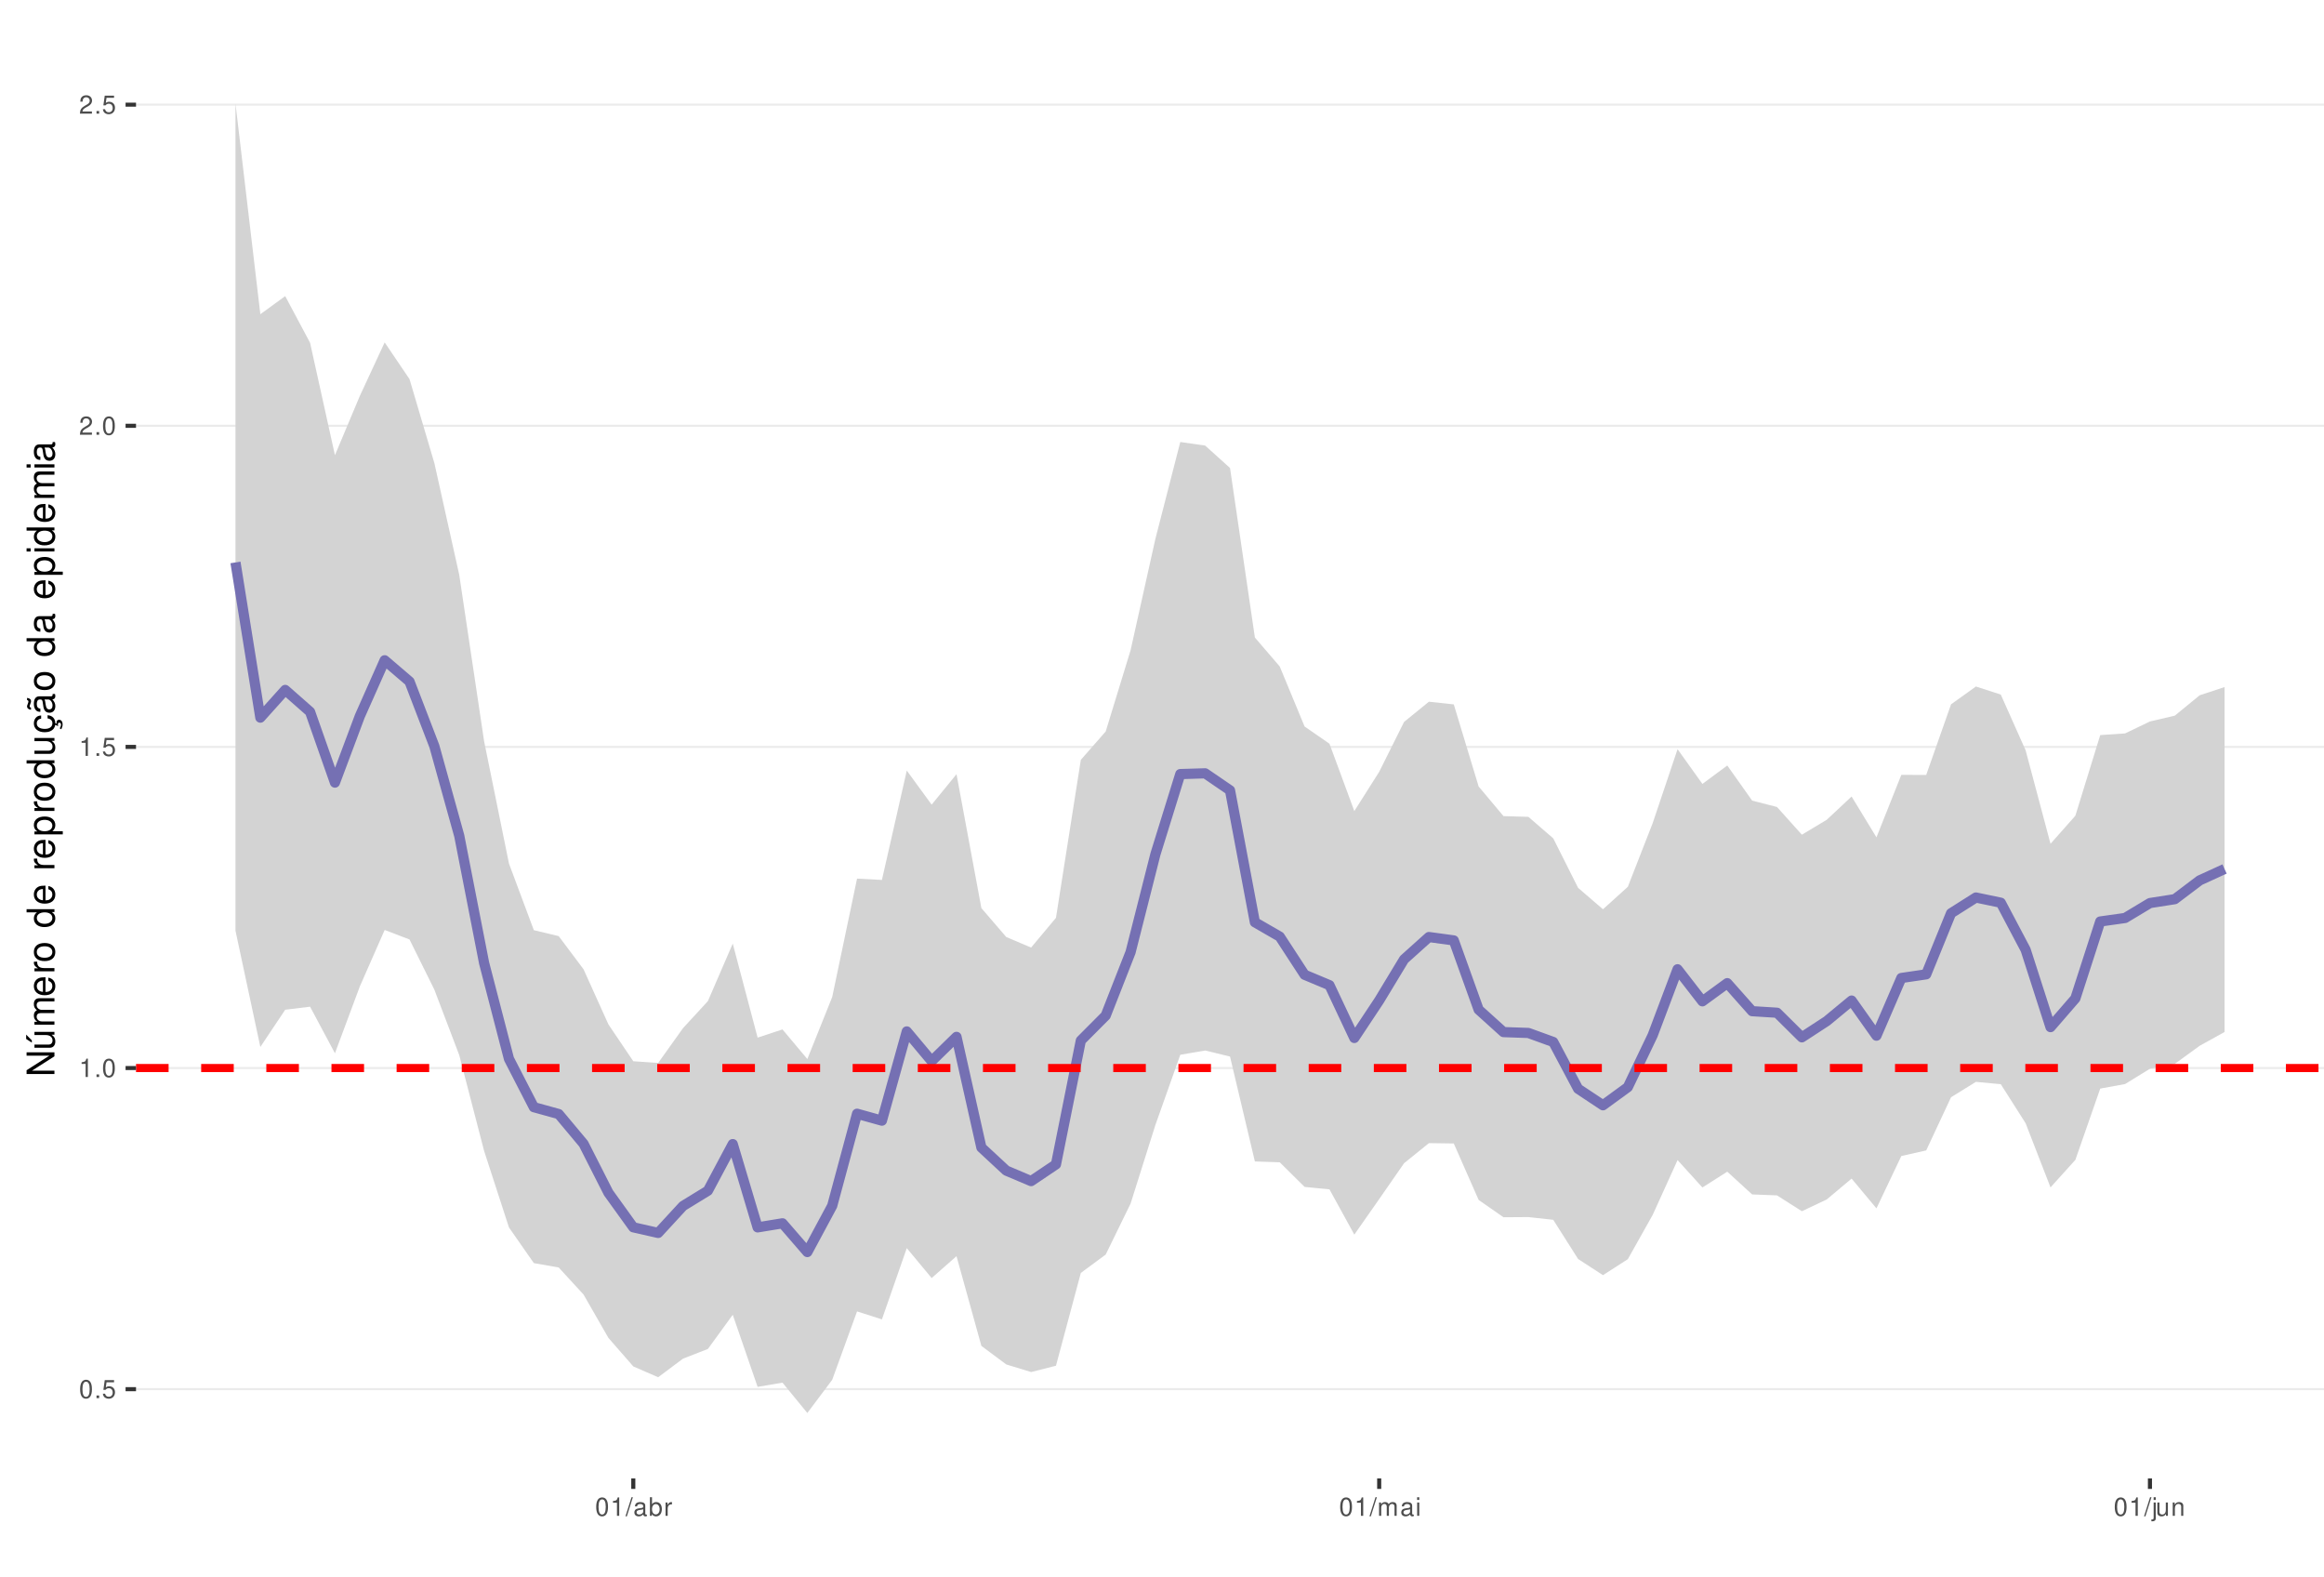
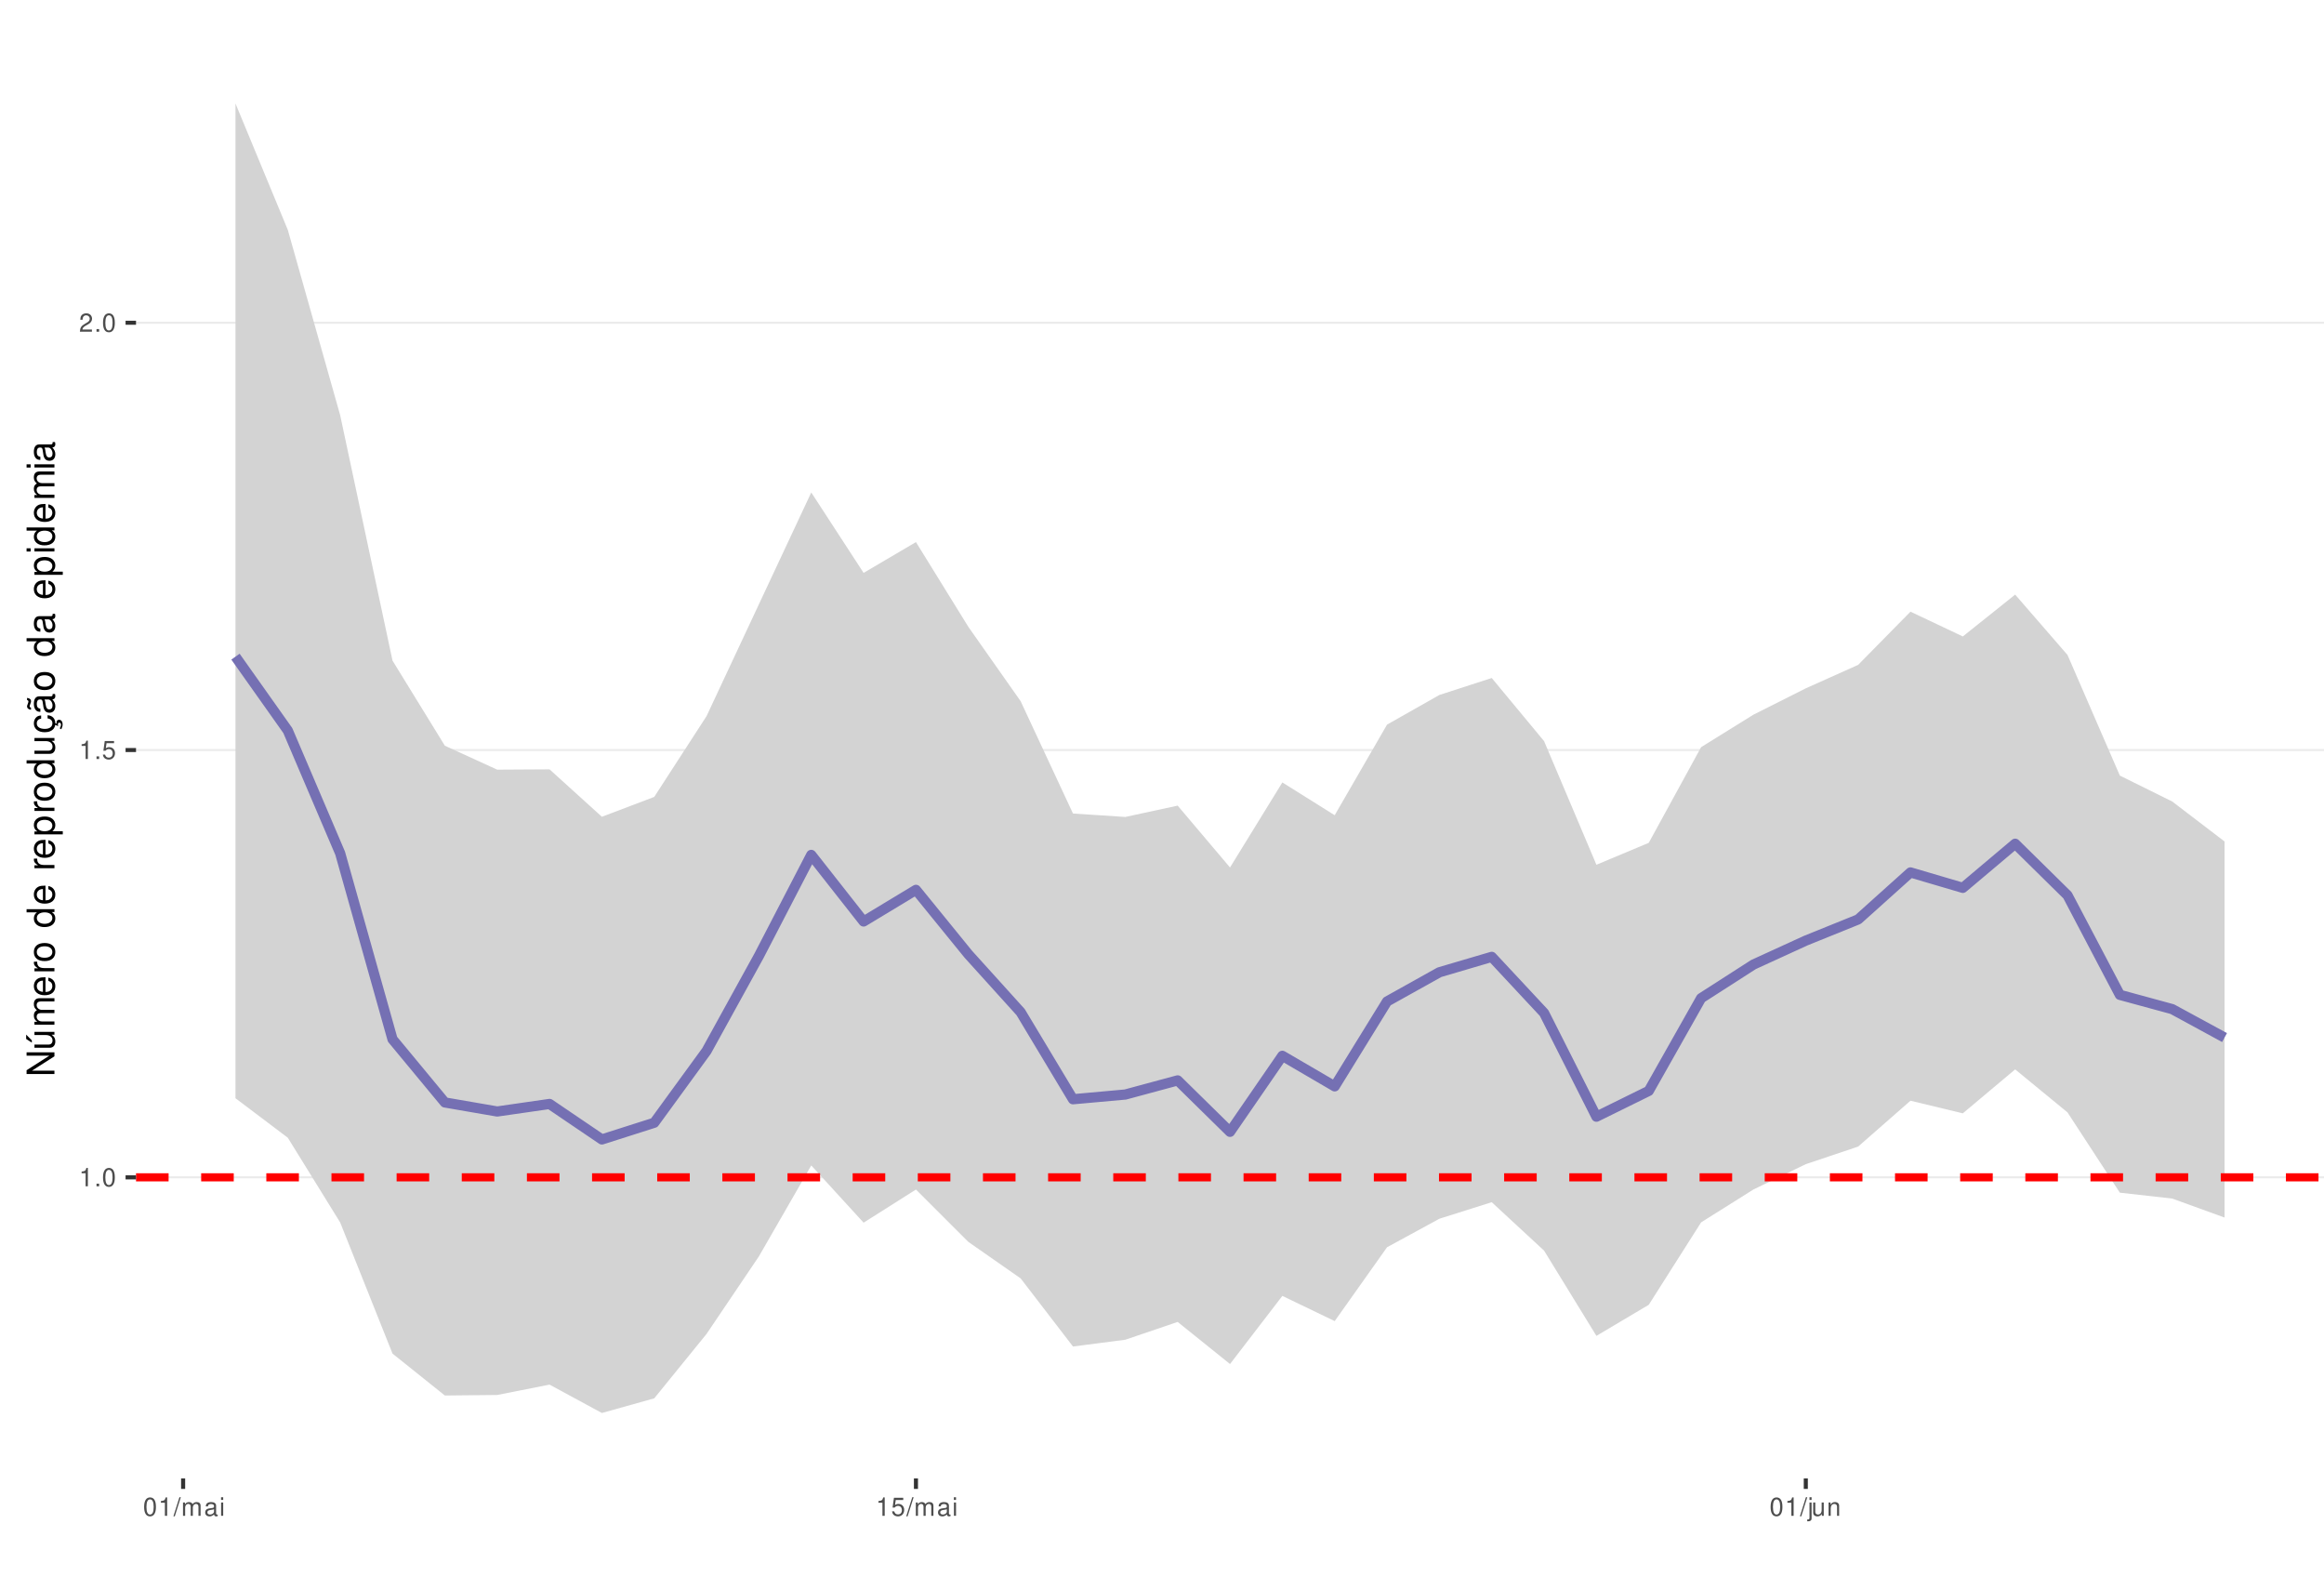
<svg xmlns="http://www.w3.org/2000/svg" xmlns:xlink="http://www.w3.org/1999/xlink" width="609pt" height="413pt" viewBox="0 0 609 413" version="1.1">
  <defs>
    <g>
      <symbol overflow="visible" id="glyph0-0">
        <path style="stroke:none;" d="" />
      </symbol>
      <symbol overflow="visible" id="glyph0-1">
-         <path style="stroke:none;" d="M 1.828 -4.812 C 1.391 -4.812 0.984 -4.609 0.75 -4.281 C 0.438 -3.859 0.281 -3.219 0.281 -2.328 C 0.281 -0.703 0.812 0.156 1.828 0.156 C 2.828 0.156 3.375 -0.703 3.375 -2.297 C 3.375 -3.219 3.234 -3.844 2.922 -4.281 C 2.672 -4.625 2.281 -4.812 1.828 -4.812 Z M 1.828 -4.297 C 2.469 -4.297 2.781 -3.641 2.781 -2.344 C 2.781 -0.969 2.469 -0.328 1.812 -0.328 C 1.203 -0.328 0.891 -1 0.891 -2.328 C 0.891 -3.641 1.203 -4.297 1.828 -4.297 Z M 1.828 -4.297 " />
+         <path style="stroke:none;" d="M 1.719 -3.422 L 1.719 0 L 2.312 0 L 2.312 -4.812 L 1.922 -4.812 C 1.719 -4.078 1.578 -3.969 0.672 -3.859 L 0.672 -3.422 Z M 1.719 -3.422 " />
      </symbol>
      <symbol overflow="visible" id="glyph0-2">
        <path style="stroke:none;" d="M 1.266 -0.688 L 0.578 -0.688 L 0.578 0 L 1.266 0 Z M 1.266 -0.688 " />
      </symbol>
      <symbol overflow="visible" id="glyph0-3">
+         <path style="stroke:none;" d="M 1.828 -4.812 C 1.391 -4.812 0.984 -4.609 0.75 -4.281 C 0.438 -3.859 0.281 -3.219 0.281 -2.328 C 0.281 -0.703 0.812 0.156 1.828 0.156 C 2.828 0.156 3.375 -0.703 3.375 -2.297 C 3.375 -3.219 3.234 -3.844 2.922 -4.281 C 2.672 -4.625 2.281 -4.812 1.828 -4.812 Z M 1.828 -4.297 C 2.469 -4.297 2.781 -3.641 2.781 -2.344 C 2.781 -0.969 2.469 -0.328 1.812 -0.328 C 1.203 -0.328 0.891 -1 0.891 -2.328 C 0.891 -3.641 1.203 -4.297 1.828 -4.297 Z M 1.828 -4.297 " />
+       </symbol>
+       <symbol overflow="visible" id="glyph0-4">
        <path style="stroke:none;" d="M 3.172 -4.719 L 0.734 -4.719 L 0.375 -2.156 L 0.922 -2.156 C 1.188 -2.469 1.422 -2.594 1.797 -2.594 C 2.422 -2.594 2.812 -2.156 2.812 -1.453 C 2.812 -0.781 2.422 -0.359 1.781 -0.359 C 1.266 -0.359 0.953 -0.625 0.812 -1.156 L 0.234 -1.156 C 0.312 -0.766 0.375 -0.578 0.516 -0.406 C 0.781 -0.047 1.266 0.156 1.797 0.156 C 2.75 0.156 3.422 -0.547 3.422 -1.531 C 3.422 -2.469 2.797 -3.109 1.891 -3.109 C 1.562 -3.109 1.297 -3.016 1.016 -2.828 L 1.203 -4.141 L 3.172 -4.141 Z M 3.172 -4.719 " />
-       </symbol>
-       <symbol overflow="visible" id="glyph0-4">
-         <path style="stroke:none;" d="M 1.719 -3.422 L 1.719 0 L 2.312 0 L 2.312 -4.812 L 1.922 -4.812 C 1.719 -4.078 1.578 -3.969 0.672 -3.859 L 0.672 -3.422 Z M 1.719 -3.422 " />
      </symbol>
      <symbol overflow="visible" id="glyph0-5">
        <path style="stroke:none;" d="M 3.375 -0.578 L 0.891 -0.578 C 0.938 -0.984 1.156 -1.234 1.734 -1.578 L 2.406 -1.953 C 3.062 -2.328 3.406 -2.812 3.406 -3.406 C 3.406 -3.812 3.234 -4.188 2.969 -4.438 C 2.688 -4.688 2.344 -4.812 1.891 -4.812 C 1.297 -4.812 0.844 -4.594 0.578 -4.188 C 0.422 -3.938 0.344 -3.641 0.328 -3.141 L 0.922 -3.141 C 0.938 -3.469 0.984 -3.672 1.062 -3.828 C 1.219 -4.125 1.516 -4.297 1.875 -4.297 C 2.406 -4.297 2.797 -3.906 2.797 -3.391 C 2.797 -3.016 2.578 -2.672 2.156 -2.438 L 1.547 -2.078 C 0.562 -1.516 0.281 -1.062 0.219 0 L 3.375 0 Z M 3.375 -0.578 " />
      </symbol>
      <symbol overflow="visible" id="glyph0-6">
        <path style="stroke:none;" d="M 1.531 -4.859 L -0.047 0.141 L 0.312 0.141 L 1.891 -4.859 Z M 1.531 -4.859 " />
      </symbol>
      <symbol overflow="visible" id="glyph0-7">
+         <path style="stroke:none;" d="M 0.469 -3.484 L 0.469 0 L 1.031 0 L 1.031 -2.188 C 1.031 -2.703 1.391 -3.109 1.844 -3.109 C 2.25 -3.109 2.484 -2.844 2.484 -2.406 L 2.484 0 L 3.047 0 L 3.047 -2.188 C 3.047 -2.703 3.422 -3.109 3.875 -3.109 C 4.266 -3.109 4.516 -2.844 4.516 -2.406 L 4.516 0 L 5.078 0 L 5.078 -2.609 C 5.078 -3.234 4.719 -3.594 4.062 -3.594 C 3.594 -3.594 3.312 -3.453 2.984 -3.062 C 2.781 -3.422 2.5 -3.594 2.047 -3.594 C 1.578 -3.594 1.266 -3.422 0.984 -3 L 0.984 -3.484 Z M 0.469 -3.484 " />
+       </symbol>
+       <symbol overflow="visible" id="glyph0-8">
        <path style="stroke:none;" d="M 3.562 -0.328 C 3.5 -0.312 3.469 -0.312 3.438 -0.312 C 3.25 -0.312 3.141 -0.406 3.141 -0.578 L 3.141 -2.641 C 3.141 -3.25 2.688 -3.594 1.828 -3.594 C 1.312 -3.594 0.906 -3.438 0.672 -3.188 C 0.516 -3 0.453 -2.797 0.438 -2.453 L 0.984 -2.453 C 1.031 -2.875 1.297 -3.078 1.812 -3.078 C 2.312 -3.078 2.594 -2.891 2.594 -2.562 L 2.594 -2.406 C 2.578 -2.172 2.469 -2.078 2.016 -2.031 C 1.219 -1.922 1.109 -1.891 0.891 -1.812 C 0.484 -1.641 0.281 -1.328 0.281 -0.875 C 0.281 -0.25 0.719 0.156 1.422 0.156 C 1.859 0.156 2.219 0 2.609 -0.359 C 2.656 0 2.828 0.156 3.188 0.156 C 3.297 0.156 3.375 0.141 3.562 0.094 Z M 2.594 -1.094 C 2.594 -0.906 2.531 -0.797 2.375 -0.641 C 2.141 -0.438 1.875 -0.328 1.547 -0.328 C 1.109 -0.328 0.859 -0.547 0.859 -0.891 C 0.859 -1.266 1.094 -1.438 1.703 -1.531 C 2.297 -1.609 2.406 -1.641 2.594 -1.719 Z M 2.594 -1.094 " />
      </symbol>
-       <symbol overflow="visible" id="glyph0-8">
-         <path style="stroke:none;" d="M 0.359 -4.859 L 0.359 0 L 0.859 0 L 0.859 -0.453 C 1.125 -0.047 1.484 0.156 1.969 0.156 C 2.875 0.156 3.484 -0.594 3.484 -1.75 C 3.484 -2.891 2.922 -3.594 1.984 -3.594 C 1.516 -3.594 1.172 -3.406 0.906 -3.016 L 0.906 -4.859 Z M 1.891 -3.062 C 2.5 -3.062 2.906 -2.531 2.906 -1.703 C 2.906 -0.906 2.484 -0.359 1.891 -0.359 C 1.297 -0.359 0.906 -0.906 0.906 -1.719 C 0.906 -2.531 1.297 -3.062 1.891 -3.062 Z M 1.891 -3.062 " />
-       </symbol>
      <symbol overflow="visible" id="glyph0-9">
-         <path style="stroke:none;" d="M 0.453 -3.484 L 0.453 0 L 1.016 0 L 1.016 -1.812 C 1.031 -2.656 1.375 -3.016 2.141 -3 L 2.141 -3.562 C 2.047 -3.578 1.984 -3.594 1.922 -3.594 C 1.562 -3.594 1.297 -3.375 0.969 -2.859 L 0.969 -3.484 Z M 0.453 -3.484 " />
+         <path style="stroke:none;" d="M 1 -3.484 L 0.453 -3.484 L 0.453 0 L 1 0 Z M 1 -4.859 L 0.438 -4.859 L 0.438 -4.156 L 1 -4.156 Z M 1 -4.859 " />
      </symbol>
      <symbol overflow="visible" id="glyph0-10">
-         <path style="stroke:none;" d="M 0.469 -3.484 L 0.469 0 L 1.031 0 L 1.031 -2.188 C 1.031 -2.703 1.391 -3.109 1.844 -3.109 C 2.25 -3.109 2.484 -2.844 2.484 -2.406 L 2.484 0 L 3.047 0 L 3.047 -2.188 C 3.047 -2.703 3.422 -3.109 3.875 -3.109 C 4.266 -3.109 4.516 -2.844 4.516 -2.406 L 4.516 0 L 5.078 0 L 5.078 -2.609 C 5.078 -3.234 4.719 -3.594 4.062 -3.594 C 3.594 -3.594 3.312 -3.453 2.984 -3.062 C 2.781 -3.422 2.5 -3.594 2.047 -3.594 C 1.578 -3.594 1.266 -3.422 0.984 -3 L 0.984 -3.484 Z M 0.469 -3.484 " />
+         <path style="stroke:none;" d="M 0.469 -3.484 L 0.469 0.5 C 0.469 0.859 0.359 0.969 0.016 0.969 C -0.031 0.969 -0.047 0.969 -0.125 0.953 L -0.125 1.438 C -0.047 1.438 -0.016 1.453 0.062 1.453 C 0.688 1.453 1.016 1.203 1.016 0.719 L 1.016 -3.484 Z M 1.016 -4.859 L 0.469 -4.859 L 0.469 -4.156 L 1.016 -4.156 Z M 1.016 -4.859 " />
      </symbol>
      <symbol overflow="visible" id="glyph0-11">
-         <path style="stroke:none;" d="M 1 -3.484 L 0.453 -3.484 L 0.453 0 L 1 0 Z M 1 -4.859 L 0.438 -4.859 L 0.438 -4.156 L 1 -4.156 Z M 1 -4.859 " />
+         <path style="stroke:none;" d="M 3.203 0 L 3.203 -3.484 L 2.656 -3.484 L 2.656 -1.516 C 2.656 -0.797 2.281 -0.328 1.703 -0.328 C 1.266 -0.328 0.984 -0.594 0.984 -1.016 L 0.984 -3.484 L 0.438 -3.484 L 0.438 -0.797 C 0.438 -0.219 0.859 0.156 1.547 0.156 C 2.062 0.156 2.391 -0.031 2.703 -0.484 L 2.703 0 Z M 3.203 0 " />
      </symbol>
      <symbol overflow="visible" id="glyph0-12">
-         <path style="stroke:none;" d="M 0.469 -3.484 L 0.469 0.5 C 0.469 0.859 0.359 0.969 0.016 0.969 C -0.031 0.969 -0.047 0.969 -0.125 0.953 L -0.125 1.438 C -0.047 1.438 -0.016 1.453 0.062 1.453 C 0.688 1.453 1.016 1.203 1.016 0.719 L 1.016 -3.484 Z M 1.016 -4.859 L 0.469 -4.859 L 0.469 -4.156 L 1.016 -4.156 Z M 1.016 -4.859 " />
-       </symbol>
-       <symbol overflow="visible" id="glyph0-13">
-         <path style="stroke:none;" d="M 3.203 0 L 3.203 -3.484 L 2.656 -3.484 L 2.656 -1.516 C 2.656 -0.797 2.281 -0.328 1.703 -0.328 C 1.266 -0.328 0.984 -0.594 0.984 -1.016 L 0.984 -3.484 L 0.438 -3.484 L 0.438 -0.797 C 0.438 -0.219 0.859 0.156 1.547 0.156 C 2.062 0.156 2.391 -0.031 2.703 -0.484 L 2.703 0 Z M 3.203 0 " />
-       </symbol>
-       <symbol overflow="visible" id="glyph0-14">
        <path style="stroke:none;" d="M 0.469 -3.484 L 0.469 0 L 1.031 0 L 1.031 -1.922 C 1.031 -2.641 1.391 -3.109 1.969 -3.109 C 2.406 -3.109 2.688 -2.828 2.688 -2.422 L 2.688 0 L 3.234 0 L 3.234 -2.641 C 3.234 -3.219 2.812 -3.594 2.141 -3.594 C 1.625 -3.594 1.281 -3.391 0.984 -2.906 L 0.984 -3.484 Z M 0.469 -3.484 " />
      </symbol>
      <symbol overflow="visible" id="glyph1-0">
        <path style="stroke:none;" d="" />
      </symbol>
      <symbol overflow="visible" id="glyph1-1">
        <path style="stroke:none;" d="M -7.297 -6.453 L -7.297 -5.578 L -1.328 -5.578 L -7.297 -1.766 L -7.297 -0.766 L 0 -0.766 L 0 -1.641 L -5.906 -1.641 L 0 -5.406 L 0 -6.453 Z M -7.297 -6.453 " />
      </symbol>
      <symbol overflow="visible" id="glyph1-2">
        <path style="stroke:none;" d="M 0 -4.812 L -5.234 -4.812 L -5.234 -3.984 L -2.266 -3.984 C -1.203 -3.984 -0.5 -3.438 -0.5 -2.562 C -0.5 -1.906 -0.906 -1.484 -1.531 -1.484 L -5.234 -1.484 L -5.234 -0.656 L -1.203 -0.656 C -0.328 -0.656 0.234 -1.297 0.234 -2.312 C 0.234 -3.094 -0.047 -3.578 -0.734 -4.062 L 0 -4.062 Z M -7.406 -2.953 L -5.922 -2 L -5.922 -2.594 L -7.406 -4.094 Z M -7.406 -2.953 " />
      </symbol>
      <symbol overflow="visible" id="glyph1-3">
        <path style="stroke:none;" d="M -5.234 -0.703 L 0 -0.703 L 0 -1.547 L -3.297 -1.547 C -4.047 -1.547 -4.656 -2.094 -4.656 -2.766 C -4.656 -3.391 -4.281 -3.734 -3.609 -3.734 L 0 -3.734 L 0 -4.578 L -3.297 -4.578 C -4.047 -4.578 -4.656 -5.125 -4.656 -5.812 C -4.656 -6.422 -4.266 -6.781 -3.609 -6.781 L 0 -6.781 L 0 -7.625 L -3.938 -7.625 C -4.875 -7.625 -5.391 -7.078 -5.391 -6.094 C -5.391 -5.406 -5.188 -4.984 -4.594 -4.484 C -5.156 -4.188 -5.391 -3.766 -5.391 -3.078 C -5.391 -2.375 -5.125 -1.906 -4.5 -1.469 L -5.234 -1.469 Z M -5.234 -0.703 " />
      </symbol>
      <symbol overflow="visible" id="glyph1-4">
        <path style="stroke:none;" d="M -2.344 -5.125 C -3.141 -5.125 -3.625 -5.062 -4.016 -4.922 C -4.875 -4.578 -5.391 -3.781 -5.391 -2.797 C -5.391 -1.344 -4.281 -0.406 -2.547 -0.406 C -0.812 -0.406 0.234 -1.297 0.234 -2.781 C 0.234 -3.984 -0.453 -4.812 -1.594 -5.016 L -1.594 -4.188 C -0.906 -3.953 -0.547 -3.484 -0.547 -2.812 C -0.547 -2.281 -0.781 -1.828 -1.219 -1.547 C -1.516 -1.344 -1.812 -1.281 -2.344 -1.266 Z M -3.016 -1.297 C -3.984 -1.359 -4.625 -1.953 -4.625 -2.797 C -4.625 -3.641 -3.953 -4.234 -3.016 -4.234 Z M -3.016 -1.297 " />
      </symbol>
      <symbol overflow="visible" id="glyph1-5">
        <path style="stroke:none;" d="M -5.234 -0.688 L 0 -0.688 L 0 -1.531 L -2.719 -1.531 C -3.984 -1.547 -4.547 -2.062 -4.516 -3.203 L -5.359 -3.203 C -5.375 -3.062 -5.391 -2.984 -5.391 -2.891 C -5.391 -2.344 -5.062 -1.938 -4.297 -1.453 L -5.234 -1.453 Z M -5.234 -0.688 " />
      </symbol>
      <symbol overflow="visible" id="glyph1-6">
        <path style="stroke:none;" d="M -5.391 -2.719 C -5.391 -1.234 -4.344 -0.359 -2.578 -0.359 C -0.812 -0.359 0.234 -1.234 0.234 -2.734 C 0.234 -4.203 -0.812 -5.094 -2.547 -5.094 C -4.359 -5.094 -5.391 -4.234 -5.391 -2.719 Z M -4.625 -2.734 C -4.625 -3.672 -3.844 -4.234 -2.547 -4.234 C -1.312 -4.234 -0.547 -3.656 -0.547 -2.734 C -0.547 -1.797 -1.312 -1.234 -2.578 -1.234 C -3.844 -1.234 -4.625 -1.797 -4.625 -2.734 Z M -4.625 -2.734 " />
      </symbol>
      <symbol overflow="visible" id="glyph1-7">
        <path style="stroke:none;" d="" />
      </symbol>
      <symbol overflow="visible" id="glyph1-8">
        <path style="stroke:none;" d="M -7.297 -4.953 L -7.297 -4.125 L -4.578 -4.125 C -5.109 -3.766 -5.391 -3.203 -5.391 -2.516 C -5.391 -1.156 -4.297 -0.266 -2.625 -0.266 C -0.859 -0.266 0.234 -1.125 0.234 -2.547 C 0.234 -3.266 -0.047 -3.766 -0.688 -4.203 L 0 -4.203 L 0 -4.953 Z M -4.609 -2.656 C -4.609 -3.547 -3.812 -4.125 -2.562 -4.125 C -1.344 -4.125 -0.547 -3.547 -0.547 -2.656 C -0.547 -1.734 -1.359 -1.125 -2.578 -1.125 C -3.797 -1.125 -4.609 -1.734 -4.609 -2.656 Z M -4.609 -2.656 " />
      </symbol>
      <symbol overflow="visible" id="glyph1-9">
        <path style="stroke:none;" d="M 2.188 -0.547 L 2.188 -1.375 L -0.547 -1.375 C -0.016 -1.812 0.234 -2.312 0.234 -2.984 C 0.234 -4.344 -0.859 -5.234 -2.531 -5.234 C -4.297 -5.234 -5.391 -4.375 -5.391 -2.984 C -5.391 -2.266 -5.062 -1.703 -4.453 -1.312 L -5.234 -1.312 L -5.234 -0.547 Z M -4.609 -2.844 C -4.609 -3.766 -3.797 -4.359 -2.547 -4.359 C -1.359 -4.359 -0.547 -3.75 -0.547 -2.844 C -0.547 -1.953 -1.344 -1.375 -2.578 -1.375 C -3.812 -1.375 -4.609 -1.953 -4.609 -2.844 Z M -4.609 -2.844 " />
      </symbol>
      <symbol overflow="visible" id="glyph1-10">
        <path style="stroke:none;" d="M 0 -4.812 L -5.234 -4.812 L -5.234 -3.984 L -2.266 -3.984 C -1.203 -3.984 -0.5 -3.438 -0.5 -2.562 C -0.5 -1.906 -0.906 -1.484 -1.531 -1.484 L -5.234 -1.484 L -5.234 -0.656 L -1.203 -0.656 C -0.328 -0.656 0.234 -1.297 0.234 -2.312 C 0.234 -3.094 -0.047 -3.578 -0.734 -4.062 L 0 -4.062 Z M 0 -4.812 " />
      </symbol>
      <symbol overflow="visible" id="glyph1-11">
        <path style="stroke:none;" d="M 0.234 -2.641 C 0.234 -3.875 -0.547 -4.703 -1.797 -4.766 L -1.797 -3.938 C -0.953 -3.797 -0.531 -3.359 -0.531 -2.656 C -0.531 -1.734 -1.281 -1.188 -2.516 -1.188 C -3.844 -1.188 -4.625 -1.719 -4.625 -2.625 C -4.625 -3.328 -4.203 -3.766 -3.484 -3.875 L -3.484 -4.703 C -3.984 -4.672 -4.312 -4.562 -4.609 -4.359 C -5.094 -4 -5.391 -3.375 -5.391 -2.641 C -5.391 -1.219 -4.266 -0.312 -2.531 -0.312 C -1.469 -0.312 -0.625 -0.672 -0.156 -1.312 C 0.047 -1.594 0.125 -1.812 0.203 -2.25 L 0.922 -1.938 L 0.984 -2.062 C 0.938 -2.188 0.906 -2.25 0.906 -2.375 C 0.906 -2.656 1.047 -2.828 1.281 -2.828 C 1.547 -2.828 1.734 -2.594 1.734 -2.297 C 1.734 -2.031 1.672 -1.844 1.438 -1.406 L 1.406 -1.312 L 1.812 -1.094 C 2.078 -1.75 2.141 -1.953 2.141 -2.344 C 2.141 -3.109 1.781 -3.578 1.203 -3.578 C 0.781 -3.578 0.547 -3.297 0.547 -2.797 C 0.547 -2.703 0.547 -2.641 0.562 -2.516 Z M 0.234 -2.641 " />
      </symbol>
      <symbol overflow="visible" id="glyph1-12">
        <path style="stroke:none;" d="M -0.484 -5.344 C -0.469 -5.266 -0.469 -5.219 -0.469 -5.172 C -0.469 -4.875 -0.625 -4.719 -0.875 -4.719 L -3.953 -4.719 C -4.891 -4.719 -5.391 -4.047 -5.391 -2.75 C -5.391 -1.984 -5.172 -1.375 -4.781 -1.016 C -4.516 -0.766 -4.203 -0.672 -3.688 -0.656 L -3.688 -1.484 C -4.328 -1.562 -4.625 -1.938 -4.625 -2.719 C -4.625 -3.484 -4.344 -3.891 -3.844 -3.891 L -3.625 -3.891 C -3.266 -3.875 -3.125 -3.703 -3.047 -3.016 C -2.891 -1.844 -2.844 -1.656 -2.719 -1.344 C -2.453 -0.734 -2 -0.422 -1.312 -0.422 C -0.375 -0.422 0.234 -1.078 0.234 -2.141 C 0.234 -2.797 0 -3.328 -0.547 -3.922 C 0 -3.984 0.234 -4.234 0.234 -4.781 C 0.234 -4.953 0.203 -5.062 0.141 -5.344 Z M -1.656 -3.891 C -1.375 -3.891 -1.203 -3.812 -0.969 -3.562 C -0.656 -3.219 -0.5 -2.812 -0.5 -2.312 C -0.5 -1.672 -0.812 -1.297 -1.344 -1.297 C -1.891 -1.297 -2.172 -1.656 -2.297 -2.547 C -2.422 -3.438 -2.453 -3.609 -2.594 -3.891 Z M -7.172 -3.75 C -6.922 -3.672 -6.812 -3.547 -6.812 -3.375 C -6.812 -3.25 -6.875 -2.984 -6.984 -2.734 C -7.156 -2.312 -7.172 -2.25 -7.172 -2.047 C -7.172 -1.594 -6.797 -1.297 -6.141 -1.188 L -6.141 -1.766 C -6.375 -1.812 -6.5 -1.938 -6.5 -2.094 C -6.5 -2.203 -6.469 -2.344 -6.375 -2.578 C -6.156 -3.156 -6.125 -3.234 -6.125 -3.438 C -6.125 -3.922 -6.484 -4.219 -7.172 -4.312 Z M -7.172 -3.75 " />
      </symbol>
      <symbol overflow="visible" id="glyph1-13">
        <path style="stroke:none;" d="M -0.484 -5.344 C -0.469 -5.266 -0.469 -5.219 -0.469 -5.172 C -0.469 -4.875 -0.625 -4.719 -0.875 -4.719 L -3.953 -4.719 C -4.891 -4.719 -5.391 -4.047 -5.391 -2.75 C -5.391 -1.984 -5.172 -1.375 -4.781 -1.016 C -4.516 -0.766 -4.203 -0.672 -3.688 -0.656 L -3.688 -1.484 C -4.328 -1.562 -4.625 -1.938 -4.625 -2.719 C -4.625 -3.484 -4.344 -3.891 -3.844 -3.891 L -3.625 -3.891 C -3.266 -3.875 -3.125 -3.703 -3.047 -3.016 C -2.891 -1.844 -2.844 -1.656 -2.719 -1.344 C -2.453 -0.734 -2 -0.422 -1.312 -0.422 C -0.375 -0.422 0.234 -1.078 0.234 -2.141 C 0.234 -2.797 0 -3.328 -0.547 -3.922 C 0 -3.984 0.234 -4.234 0.234 -4.781 C 0.234 -4.953 0.203 -5.062 0.141 -5.344 Z M -1.656 -3.891 C -1.375 -3.891 -1.203 -3.812 -0.969 -3.562 C -0.656 -3.219 -0.5 -2.812 -0.5 -2.312 C -0.5 -1.672 -0.812 -1.297 -1.344 -1.297 C -1.891 -1.297 -2.172 -1.656 -2.297 -2.547 C -2.422 -3.438 -2.453 -3.609 -2.594 -3.891 Z M -1.656 -3.891 " />
      </symbol>
      <symbol overflow="visible" id="glyph1-14">
        <path style="stroke:none;" d="M -5.234 -1.5 L -5.234 -0.672 L 0 -0.672 L 0 -1.5 Z M -7.297 -1.5 L -7.297 -0.656 L -6.234 -0.656 L -6.234 -1.5 Z M -7.297 -1.5 " />
      </symbol>
    </g>
    <clipPath id="clip1">
      <path d="M 35.645 9.961 L 609 9.961 L 609 387.328 L 35.645 387.328 Z M 35.645 9.961 " />
    </clipPath>
    <clipPath id="clip2">
-       <path d="M 35.645 363 L 609 363 L 609 365 L 35.645 365 Z M 35.645 363 " />
+       <path d="M 35.645 308 L 609 308 L 609 309 L 35.645 309 Z M 35.645 308 " />
    </clipPath>
    <clipPath id="clip3">
-       <path d="M 35.645 279 L 609 279 L 609 281 L 35.645 281 Z M 35.645 279 " />
+       <path d="M 35.645 196 L 609 196 L 609 197 L 35.645 197 Z M 35.645 196 " />
    </clipPath>
    <clipPath id="clip4">
-       <path d="M 35.645 195 L 609 195 L 609 196 L 35.645 196 Z M 35.645 195 " />
+       <path d="M 35.645 84 L 609 84 L 609 85 L 35.645 85 Z M 35.645 84 " />
    </clipPath>
    <clipPath id="clip5">
-       <path d="M 35.645 111 L 609 111 L 609 112 L 35.645 112 Z M 35.645 111 " />
-     </clipPath>
-     <clipPath id="clip6">
-       <path d="M 35.645 27 L 609 27 L 609 28 L 35.645 28 Z M 35.645 27 " />
-     </clipPath>
-     <clipPath id="clip7">
-       <path d="M 35.645 278 L 609 278 L 609 281 L 35.645 281 Z M 35.645 278 " />
+       <path d="M 35.645 307 L 609 307 L 609 310 L 35.645 310 Z M 35.645 307 " />
    </clipPath>
  </defs>
  <g id="surface157">
    <rect x="0" y="0" width="609" height="413" style="fill:rgb(100%,100%,100%);fill-opacity:1;stroke:none;" />
    <rect x="0" y="0" width="609" height="413" style="fill:rgb(100%,100%,100%);fill-opacity:1;stroke:none;" />
    <path style="fill:none;stroke-width:1.067;stroke-linecap:round;stroke-linejoin:round;stroke:rgb(100%,100%,100%);stroke-opacity:1;stroke-miterlimit:10;" d="M 0 413 L 609 413 L 609 0 L 0 0 Z M 0 413 " />
    <g clip-path="url(#clip1)" clip-rule="nonzero">
      <path style=" stroke:none;fill-rule:nonzero;fill:rgb(100%,100%,100%);fill-opacity:1;" d="M 35.645 387.328 L 609 387.328 L 609 9.961 L 35.645 9.961 Z M 35.645 387.328 " />
    </g>
    <g clip-path="url(#clip2)" clip-rule="nonzero">
-       <path style="fill:none;stroke-width:0.533;stroke-linecap:butt;stroke-linejoin:round;stroke:rgb(92.157%,92.157%,92.157%);stroke-opacity:1;stroke-miterlimit:10;" d="M 35.645 363.934 L 609 363.934 " />
+       <path style="fill:none;stroke-width:0.533;stroke-linecap:butt;stroke-linejoin:round;stroke:rgb(92.157%,92.157%,92.157%);stroke-opacity:1;stroke-miterlimit:10;" d="M 35.645 308.441 L 609 308.441 " />
    </g>
    <g clip-path="url(#clip3)" clip-rule="nonzero">
-       <path style="fill:none;stroke-width:0.533;stroke-linecap:butt;stroke-linejoin:round;stroke:rgb(92.157%,92.157%,92.157%);stroke-opacity:1;stroke-miterlimit:10;" d="M 35.645 279.809 L 609 279.809 " />
+       <path style="fill:none;stroke-width:0.533;stroke-linecap:butt;stroke-linejoin:round;stroke:rgb(92.157%,92.157%,92.157%);stroke-opacity:1;stroke-miterlimit:10;" d="M 35.645 196.496 L 609 196.496 " />
    </g>
    <g clip-path="url(#clip4)" clip-rule="nonzero">
-       <path style="fill:none;stroke-width:0.533;stroke-linecap:butt;stroke-linejoin:round;stroke:rgb(92.157%,92.157%,92.157%);stroke-opacity:1;stroke-miterlimit:10;" d="M 35.645 195.68 L 609 195.68 " />
-     </g>
+       <path style="fill:none;stroke-width:0.533;stroke-linecap:butt;stroke-linejoin:round;stroke:rgb(92.157%,92.157%,92.157%);stroke-opacity:1;stroke-miterlimit:10;" d="M 35.645 84.555 L 609 84.555 " />
+     </g>
+     <path style=" stroke:none;fill-rule:nonzero;fill:rgb(82.745%,82.745%,82.745%);fill-opacity:1;" d="M 61.707 27.117 L 75.422 60.23 L 89.141 108.781 L 102.855 173.066 L 116.574 195.363 L 130.289 201.637 L 144.008 201.555 L 157.723 213.98 L 171.441 208.777 L 185.156 187.602 L 198.871 158.305 L 212.59 129.016 L 226.305 150.086 L 240.023 142.016 L 253.738 164.199 L 267.457 183.699 L 281.172 213.125 L 294.891 214.027 L 308.605 211.059 L 322.324 227.266 L 336.039 204.984 L 349.754 213.574 L 363.473 189.836 L 377.188 182.066 L 390.906 177.625 L 404.621 194.16 L 418.34 226.551 L 432.055 220.805 L 445.773 195.742 L 459.488 187.23 L 473.207 180.328 L 486.922 174.184 L 500.637 160.246 L 514.355 166.738 L 528.07 155.777 L 541.789 171.59 L 555.504 203.191 L 569.223 209.977 L 582.938 220.449 L 582.938 318.973 L 569.223 314 L 555.504 312.461 L 541.789 291.43 L 528.07 280.16 L 514.355 291.672 L 500.637 288.367 L 486.922 300.383 L 473.207 304.988 L 459.488 311.621 L 445.773 320.238 L 432.055 341.832 L 418.34 349.973 L 404.621 327.641 L 390.906 314.953 L 377.188 319.285 L 363.473 326.758 L 349.754 346.105 L 336.039 339.5 L 322.324 357.352 L 308.605 346.32 L 294.891 350.984 L 281.172 352.758 L 267.457 334.914 L 253.738 325.34 L 240.023 311.637 L 226.305 320.316 L 212.59 305.324 L 198.871 329.141 L 185.156 349.457 L 171.441 366.34 L 157.723 370.176 L 144.008 362.746 L 130.289 365.457 L 116.574 365.602 L 102.855 354.617 L 89.141 320.262 L 75.422 298.07 L 61.707 287.715 Z M 61.707 27.117 " />
+     <path style="fill:none;stroke-width:2.667;stroke-linecap:butt;stroke-linejoin:round;stroke:rgb(45.882%,43.922%,70.196%);stroke-opacity:1;stroke-miterlimit:10;" d="M 61.707 172.031 L 75.422 191.398 L 89.141 223.543 L 102.855 272.262 L 116.574 288.824 L 130.289 291.191 L 144.008 289.215 L 157.723 298.516 L 171.441 294.141 L 185.156 275.32 L 198.871 250.434 L 212.59 223.969 L 226.305 241.41 L 240.023 233.125 L 253.738 249.984 L 267.457 265.16 L 281.172 287.984 L 294.891 286.746 L 308.605 283.043 L 322.324 296.52 L 336.039 276.602 L 349.754 284.609 L 363.473 262.367 L 377.188 254.715 L 390.906 250.676 L 404.621 265.383 L 418.34 292.555 L 432.055 285.797 L 445.773 261.508 L 459.488 252.699 L 473.207 246.418 L 486.922 240.875 L 500.637 228.559 L 514.355 232.602 L 528.07 221.043 L 541.789 234.555 L 555.504 260.633 L 569.223 264.371 L 582.938 271.824 " />
    <g clip-path="url(#clip5)" clip-rule="nonzero">
-       <path style="fill:none;stroke-width:0.533;stroke-linecap:butt;stroke-linejoin:round;stroke:rgb(92.157%,92.157%,92.157%);stroke-opacity:1;stroke-miterlimit:10;" d="M 35.645 111.551 L 609 111.551 " />
-     </g>
-     <g clip-path="url(#clip6)" clip-rule="nonzero">
-       <path style="fill:none;stroke-width:0.533;stroke-linecap:butt;stroke-linejoin:round;stroke:rgb(92.157%,92.157%,92.157%);stroke-opacity:1;stroke-miterlimit:10;" d="M 35.645 27.422 L 609 27.422 " />
-     </g>
-     <path style=" stroke:none;fill-rule:nonzero;fill:rgb(82.745%,82.745%,82.745%);fill-opacity:1;" d="M 61.707 27.117 L 68.223 82.32 L 74.738 77.578 L 81.254 89.801 L 87.77 119.254 L 94.285 103.75 L 100.801 89.703 L 107.312 99.32 L 113.828 121.336 L 120.344 150.602 L 126.859 194.195 L 133.375 226.238 L 139.891 243.688 L 146.406 245.25 L 152.922 253.941 L 159.438 268.379 L 165.953 278.027 L 172.469 278.477 L 178.984 269.355 L 185.5 262.273 L 192.016 247.211 L 198.531 271.84 L 205.047 269.691 L 211.562 277.449 L 218.078 261.207 L 224.59 230.184 L 231.105 230.527 L 237.621 201.879 L 244.137 210.801 L 250.652 202.828 L 257.168 237.906 L 263.684 245.477 L 270.199 248.242 L 276.715 240.453 L 283.23 199.066 L 289.746 191.633 L 296.262 170.371 L 302.777 141.137 L 309.293 115.797 L 315.809 116.734 L 322.324 122.602 L 328.84 167.02 L 335.352 174.602 L 341.867 190.332 L 348.383 194.836 L 354.898 212.488 L 361.414 202.199 L 367.93 189.133 L 374.445 183.836 L 380.961 184.539 L 387.477 206.051 L 393.992 213.809 L 400.508 213.996 L 407.023 219.633 L 413.539 232.605 L 420.055 238.211 L 426.57 232.324 L 433.086 215.637 L 439.602 196.27 L 446.113 205.371 L 452.629 200.547 L 459.145 209.746 L 465.66 211.418 L 472.176 218.676 L 478.691 214.77 L 485.207 208.672 L 491.723 219.367 L 498.238 202.996 L 504.754 203.023 L 511.27 184.52 L 517.785 179.852 L 524.301 181.965 L 530.816 196.582 L 537.332 221.059 L 543.848 213.703 L 550.363 192.578 L 556.875 192.141 L 563.391 189.012 L 569.906 187.484 L 576.422 182.148 L 582.938 180.004 L 582.938 270.367 L 576.422 273.977 L 569.906 278.711 L 563.391 279.992 L 556.875 284 L 550.363 285.191 L 543.848 303.863 L 537.332 311.078 L 530.816 294.281 L 524.301 284.035 L 517.785 283.43 L 511.27 287.453 L 504.754 301.387 L 498.238 302.855 L 491.723 316.574 L 485.207 308.77 L 478.691 314.238 L 472.176 317.316 L 465.66 313.168 L 459.145 312.918 L 452.629 306.961 L 446.113 311.098 L 439.602 303.922 L 433.086 318.273 L 426.57 329.879 L 420.055 334.07 L 413.539 329.832 L 407.023 319.566 L 400.508 318.852 L 393.992 318.898 L 387.477 314.363 L 380.961 299.57 L 374.445 299.477 L 367.93 304.746 L 361.414 314.137 L 354.898 323.445 L 348.383 311.59 L 341.867 310.949 L 335.352 304.5 L 328.84 304.277 L 322.324 276.793 L 315.809 275.211 L 309.293 276.332 L 302.777 294.699 L 296.262 315.332 L 289.746 328.672 L 283.23 333.484 L 276.715 357.797 L 270.199 359.449 L 263.684 357.457 L 257.168 352.598 L 250.652 329.094 L 244.137 334.828 L 237.621 326.988 L 231.105 345.652 L 224.59 343.566 L 218.078 361.484 L 211.562 370.176 L 205.047 362.227 L 198.531 363.336 L 192.016 344.445 L 185.5 353.406 L 178.984 355.938 L 172.469 360.812 L 165.953 357.977 L 159.438 350.508 L 152.922 339.152 L 146.406 332.059 L 139.891 330.91 L 133.375 321.57 L 126.859 301.523 L 120.344 276.418 L 113.828 259.285 L 107.312 246.125 L 100.801 243.633 L 94.285 258.449 L 87.77 275.934 L 81.254 263.738 L 74.738 264.531 L 68.223 274.281 L 61.707 243.824 Z M 61.707 27.117 " />
-     <path style="fill:none;stroke-width:2.667;stroke-linecap:butt;stroke-linejoin:round;stroke:rgb(45.882%,43.922%,70.196%);stroke-opacity:1;stroke-miterlimit:10;" d="M 61.707 147.348 L 68.223 188.008 L 74.738 180.75 L 81.254 186.484 L 87.77 205.027 L 94.285 187.637 L 100.801 172.977 L 107.312 178.551 L 113.828 195.504 L 120.344 218.957 L 126.859 252.293 L 133.375 277.406 L 139.891 290.059 L 146.406 291.859 L 152.922 299.652 L 159.438 312.484 L 165.953 321.531 L 172.469 323.008 L 178.984 315.941 L 185.5 311.945 L 192.016 299.73 L 198.531 321.551 L 205.047 320.484 L 211.562 328.016 L 218.078 315.895 L 224.59 291.777 L 231.105 293.59 L 237.621 270.211 L 244.137 277.992 L 250.652 271.637 L 257.168 300.629 L 263.684 306.672 L 270.199 309.43 L 276.715 305.047 L 283.23 272.605 L 289.746 266.066 L 296.262 249.453 L 302.777 223.785 L 309.293 202.793 L 315.809 202.598 L 322.324 207.051 L 328.84 241.617 L 335.352 245.375 L 341.867 255.367 L 348.383 258.098 L 354.898 271.93 L 361.414 262.105 L 367.93 251.332 L 374.445 245.484 L 380.961 246.371 L 387.477 264.508 L 393.992 270.391 L 400.508 270.617 L 407.023 272.98 L 413.539 285.238 L 420.055 289.562 L 426.57 284.812 L 433.086 271.203 L 439.602 253.93 L 446.113 262.328 L 452.629 257.57 L 459.145 264.91 L 465.66 265.316 L 472.176 271.762 L 478.691 267.512 L 485.207 262.129 L 491.723 271.328 L 498.238 256.219 L 504.754 255.258 L 511.27 239.258 L 517.785 235.133 L 524.301 236.492 L 530.816 248.828 L 537.332 269.09 L 543.848 261.566 L 550.363 241.414 L 556.875 240.496 L 563.391 236.582 L 569.906 235.566 L 576.422 230.641 L 582.938 227.656 " />
-     <g clip-path="url(#clip7)" clip-rule="nonzero">
-       <path style="fill:none;stroke-width:2.134;stroke-linecap:butt;stroke-linejoin:round;stroke:rgb(100%,0%,0%);stroke-opacity:1;stroke-dasharray:8.536,8.536;stroke-miterlimit:10;" d="M 35.645 279.809 L 609 279.809 " />
-     </g>
-     <g style="fill:rgb(30.196%,30.196%,30.196%);fill-opacity:1;">
-       <use xlink:href="#glyph0-1" x="20.715" y="366.281" />
-       <use xlink:href="#glyph0-2" x="24.715" y="366.281" />
-       <use xlink:href="#glyph0-3" x="26.715" y="366.281" />
-     </g>
-     <g style="fill:rgb(30.196%,30.196%,30.196%);fill-opacity:1;">
-       <use xlink:href="#glyph0-4" x="20.715" y="282.156" />
-       <use xlink:href="#glyph0-2" x="24.715" y="282.156" />
-       <use xlink:href="#glyph0-1" x="26.715" y="282.156" />
-     </g>
-     <g style="fill:rgb(30.196%,30.196%,30.196%);fill-opacity:1;">
-       <use xlink:href="#glyph0-4" x="20.715" y="198.027" />
-       <use xlink:href="#glyph0-2" x="24.715" y="198.027" />
-       <use xlink:href="#glyph0-3" x="26.715" y="198.027" />
-     </g>
-     <g style="fill:rgb(30.196%,30.196%,30.196%);fill-opacity:1;">
-       <use xlink:href="#glyph0-5" x="20.715" y="113.898" />
-       <use xlink:href="#glyph0-2" x="24.715" y="113.898" />
-       <use xlink:href="#glyph0-1" x="26.715" y="113.898" />
-     </g>
-     <g style="fill:rgb(30.196%,30.196%,30.196%);fill-opacity:1;">
-       <use xlink:href="#glyph0-5" x="20.715" y="29.77" />
-       <use xlink:href="#glyph0-2" x="24.715" y="29.77" />
-       <use xlink:href="#glyph0-3" x="26.715" y="29.77" />
-     </g>
-     <path style="fill:none;stroke-width:1.067;stroke-linecap:butt;stroke-linejoin:round;stroke:rgb(20%,20%,20%);stroke-opacity:1;stroke-miterlimit:10;" d="M 32.906 363.934 L 35.645 363.934 " />
-     <path style="fill:none;stroke-width:1.067;stroke-linecap:butt;stroke-linejoin:round;stroke:rgb(20%,20%,20%);stroke-opacity:1;stroke-miterlimit:10;" d="M 32.906 279.809 L 35.645 279.809 " />
-     <path style="fill:none;stroke-width:1.067;stroke-linecap:butt;stroke-linejoin:round;stroke:rgb(20%,20%,20%);stroke-opacity:1;stroke-miterlimit:10;" d="M 32.906 195.68 L 35.645 195.68 " />
-     <path style="fill:none;stroke-width:1.067;stroke-linecap:butt;stroke-linejoin:round;stroke:rgb(20%,20%,20%);stroke-opacity:1;stroke-miterlimit:10;" d="M 32.906 111.551 L 35.645 111.551 " />
-     <path style="fill:none;stroke-width:1.067;stroke-linecap:butt;stroke-linejoin:round;stroke:rgb(20%,20%,20%);stroke-opacity:1;stroke-miterlimit:10;" d="M 32.906 27.422 L 35.645 27.422 " />
-     <path style="fill:none;stroke-width:1.067;stroke-linecap:butt;stroke-linejoin:round;stroke:rgb(20%,20%,20%);stroke-opacity:1;stroke-miterlimit:10;" d="M 165.953 390.07 L 165.953 387.328 " />
-     <path style="fill:none;stroke-width:1.067;stroke-linecap:butt;stroke-linejoin:round;stroke:rgb(20%,20%,20%);stroke-opacity:1;stroke-miterlimit:10;" d="M 361.414 390.07 L 361.414 387.328 " />
-     <path style="fill:none;stroke-width:1.067;stroke-linecap:butt;stroke-linejoin:round;stroke:rgb(20%,20%,20%);stroke-opacity:1;stroke-miterlimit:10;" d="M 563.391 390.07 L 563.391 387.328 " />
-     <g style="fill:rgb(30.196%,30.196%,30.196%);fill-opacity:1;">
-       <use xlink:href="#glyph0-1" x="155.953" y="397.109" />
-       <use xlink:href="#glyph0-4" x="159.953" y="397.109" />
-       <use xlink:href="#glyph0-6" x="163.953" y="397.109" />
-       <use xlink:href="#glyph0-7" x="165.953" y="397.109" />
-       <use xlink:href="#glyph0-8" x="169.953" y="397.109" />
-       <use xlink:href="#glyph0-9" x="173.953" y="397.109" />
-     </g>
-     <g style="fill:rgb(30.196%,30.196%,30.196%);fill-opacity:1;">
-       <use xlink:href="#glyph0-1" x="350.914" y="397.109" />
-       <use xlink:href="#glyph0-4" x="354.914" y="397.109" />
-       <use xlink:href="#glyph0-6" x="358.914" y="397.109" />
-       <use xlink:href="#glyph0-10" x="360.914" y="397.109" />
-       <use xlink:href="#glyph0-7" x="366.914" y="397.109" />
-       <use xlink:href="#glyph0-11" x="370.914" y="397.109" />
-     </g>
-     <g style="fill:rgb(30.196%,30.196%,30.196%);fill-opacity:1;">
-       <use xlink:href="#glyph0-1" x="553.891" y="397.109" />
-       <use xlink:href="#glyph0-4" x="557.891" y="397.109" />
-       <use xlink:href="#glyph0-6" x="561.891" y="397.109" />
-       <use xlink:href="#glyph0-12" x="563.891" y="397.109" />
-       <use xlink:href="#glyph0-13" x="564.891" y="397.109" />
-       <use xlink:href="#glyph0-14" x="568.891" y="397.109" />
+       <path style="fill:none;stroke-width:2.134;stroke-linecap:butt;stroke-linejoin:round;stroke:rgb(100%,0%,0%);stroke-opacity:1;stroke-dasharray:8.536,8.536;stroke-miterlimit:10;" d="M 35.645 308.441 L 609 308.441 " />
+     </g>
+     <g style="fill:rgb(30.196%,30.196%,30.196%);fill-opacity:1;">
+       <use xlink:href="#glyph0-1" x="20.715" y="310.789" />
+       <use xlink:href="#glyph0-2" x="24.715" y="310.789" />
+       <use xlink:href="#glyph0-3" x="26.715" y="310.789" />
+     </g>
+     <g style="fill:rgb(30.196%,30.196%,30.196%);fill-opacity:1;">
+       <use xlink:href="#glyph0-1" x="20.715" y="198.844" />
+       <use xlink:href="#glyph0-2" x="24.715" y="198.844" />
+       <use xlink:href="#glyph0-4" x="26.715" y="198.844" />
+     </g>
+     <g style="fill:rgb(30.196%,30.196%,30.196%);fill-opacity:1;">
+       <use xlink:href="#glyph0-5" x="20.715" y="86.902" />
+       <use xlink:href="#glyph0-2" x="24.715" y="86.902" />
+       <use xlink:href="#glyph0-3" x="26.715" y="86.902" />
+     </g>
+     <path style="fill:none;stroke-width:1.067;stroke-linecap:butt;stroke-linejoin:round;stroke:rgb(20%,20%,20%);stroke-opacity:1;stroke-miterlimit:10;" d="M 32.906 308.441 L 35.645 308.441 " />
+     <path style="fill:none;stroke-width:1.067;stroke-linecap:butt;stroke-linejoin:round;stroke:rgb(20%,20%,20%);stroke-opacity:1;stroke-miterlimit:10;" d="M 32.906 196.496 L 35.645 196.496 " />
+     <path style="fill:none;stroke-width:1.067;stroke-linecap:butt;stroke-linejoin:round;stroke:rgb(20%,20%,20%);stroke-opacity:1;stroke-miterlimit:10;" d="M 32.906 84.555 L 35.645 84.555 " />
+     <path style="fill:none;stroke-width:1.067;stroke-linecap:butt;stroke-linejoin:round;stroke:rgb(20%,20%,20%);stroke-opacity:1;stroke-miterlimit:10;" d="M 47.988 390.07 L 47.988 387.328 " />
+     <path style="fill:none;stroke-width:1.067;stroke-linecap:butt;stroke-linejoin:round;stroke:rgb(20%,20%,20%);stroke-opacity:1;stroke-miterlimit:10;" d="M 240.023 390.07 L 240.023 387.328 " />
+     <path style="fill:none;stroke-width:1.067;stroke-linecap:butt;stroke-linejoin:round;stroke:rgb(20%,20%,20%);stroke-opacity:1;stroke-miterlimit:10;" d="M 473.207 390.07 L 473.207 387.328 " />
+     <g style="fill:rgb(30.196%,30.196%,30.196%);fill-opacity:1;">
+       <use xlink:href="#glyph0-3" x="37.488" y="397.109" />
+       <use xlink:href="#glyph0-1" x="41.488" y="397.109" />
+       <use xlink:href="#glyph0-6" x="45.488" y="397.109" />
+       <use xlink:href="#glyph0-7" x="47.488" y="397.109" />
+       <use xlink:href="#glyph0-8" x="53.488" y="397.109" />
+       <use xlink:href="#glyph0-9" x="57.488" y="397.109" />
+     </g>
+     <g style="fill:rgb(30.196%,30.196%,30.196%);fill-opacity:1;">
+       <use xlink:href="#glyph0-1" x="229.523" y="397.109" />
+       <use xlink:href="#glyph0-4" x="233.523" y="397.109" />
+       <use xlink:href="#glyph0-6" x="237.523" y="397.109" />
+       <use xlink:href="#glyph0-7" x="239.523" y="397.109" />
+       <use xlink:href="#glyph0-8" x="245.523" y="397.109" />
+       <use xlink:href="#glyph0-9" x="249.523" y="397.109" />
+     </g>
+     <g style="fill:rgb(30.196%,30.196%,30.196%);fill-opacity:1;">
+       <use xlink:href="#glyph0-3" x="463.707" y="397.109" />
+       <use xlink:href="#glyph0-1" x="467.707" y="397.109" />
+       <use xlink:href="#glyph0-6" x="471.707" y="397.109" />
+       <use xlink:href="#glyph0-10" x="473.707" y="397.109" />
+       <use xlink:href="#glyph0-11" x="474.707" y="397.109" />
+       <use xlink:href="#glyph0-12" x="478.707" y="397.109" />
    </g>
    <g style="fill:rgb(0%,0%,0%);fill-opacity:1;">
      <use xlink:href="#glyph1-1" x="14.263" y="282.145" />
      <use xlink:href="#glyph1-2" x="14.263" y="275.145" />
      <use xlink:href="#glyph1-3" x="14.263" y="269.145" />
      <use xlink:href="#glyph1-4" x="14.263" y="261.145" />
      <use xlink:href="#glyph1-5" x="14.263" y="255.145" />
      <use xlink:href="#glyph1-6" x="14.263" y="252.145" />
      <use xlink:href="#glyph1-7" x="14.263" y="246.145" />
      <use xlink:href="#glyph1-8" x="14.263" y="243.145" />
      <use xlink:href="#glyph1-4" x="14.263" y="237.145" />
      <use xlink:href="#glyph1-7" x="14.263" y="231.145" />
      <use xlink:href="#glyph1-5" x="14.263" y="228.145" />
      <use xlink:href="#glyph1-4" x="14.263" y="225.145" />
      <use xlink:href="#glyph1-9" x="14.263" y="219.145" />
      <use xlink:href="#glyph1-5" x="14.263" y="213.145" />
      <use xlink:href="#glyph1-6" x="14.263" y="210.145" />
      <use xlink:href="#glyph1-8" x="14.263" y="204.145" />
      <use xlink:href="#glyph1-10" x="14.263" y="198.145" />
      <use xlink:href="#glyph1-11" x="14.263" y="192.145" />
      <use xlink:href="#glyph1-12" x="14.263" y="187.145" />
      <use xlink:href="#glyph1-6" x="14.263" y="181.145" />
      <use xlink:href="#glyph1-7" x="14.263" y="175.145" />
      <use xlink:href="#glyph1-8" x="14.263" y="172.145" />
      <use xlink:href="#glyph1-13" x="14.263" y="166.145" />
      <use xlink:href="#glyph1-7" x="14.263" y="160.145" />
      <use xlink:href="#glyph1-4" x="14.263" y="157.145" />
      <use xlink:href="#glyph1-9" x="14.263" y="151.145" />
      <use xlink:href="#glyph1-14" x="14.263" y="145.145" />
      <use xlink:href="#glyph1-8" x="14.263" y="143.145" />
      <use xlink:href="#glyph1-4" x="14.263" y="137.145" />
      <use xlink:href="#glyph1-3" x="14.263" y="131.145" />
      <use xlink:href="#glyph1-14" x="14.263" y="123.145" />
      <use xlink:href="#glyph1-13" x="14.263" y="121.145" />
    </g>
  </g>
</svg>
